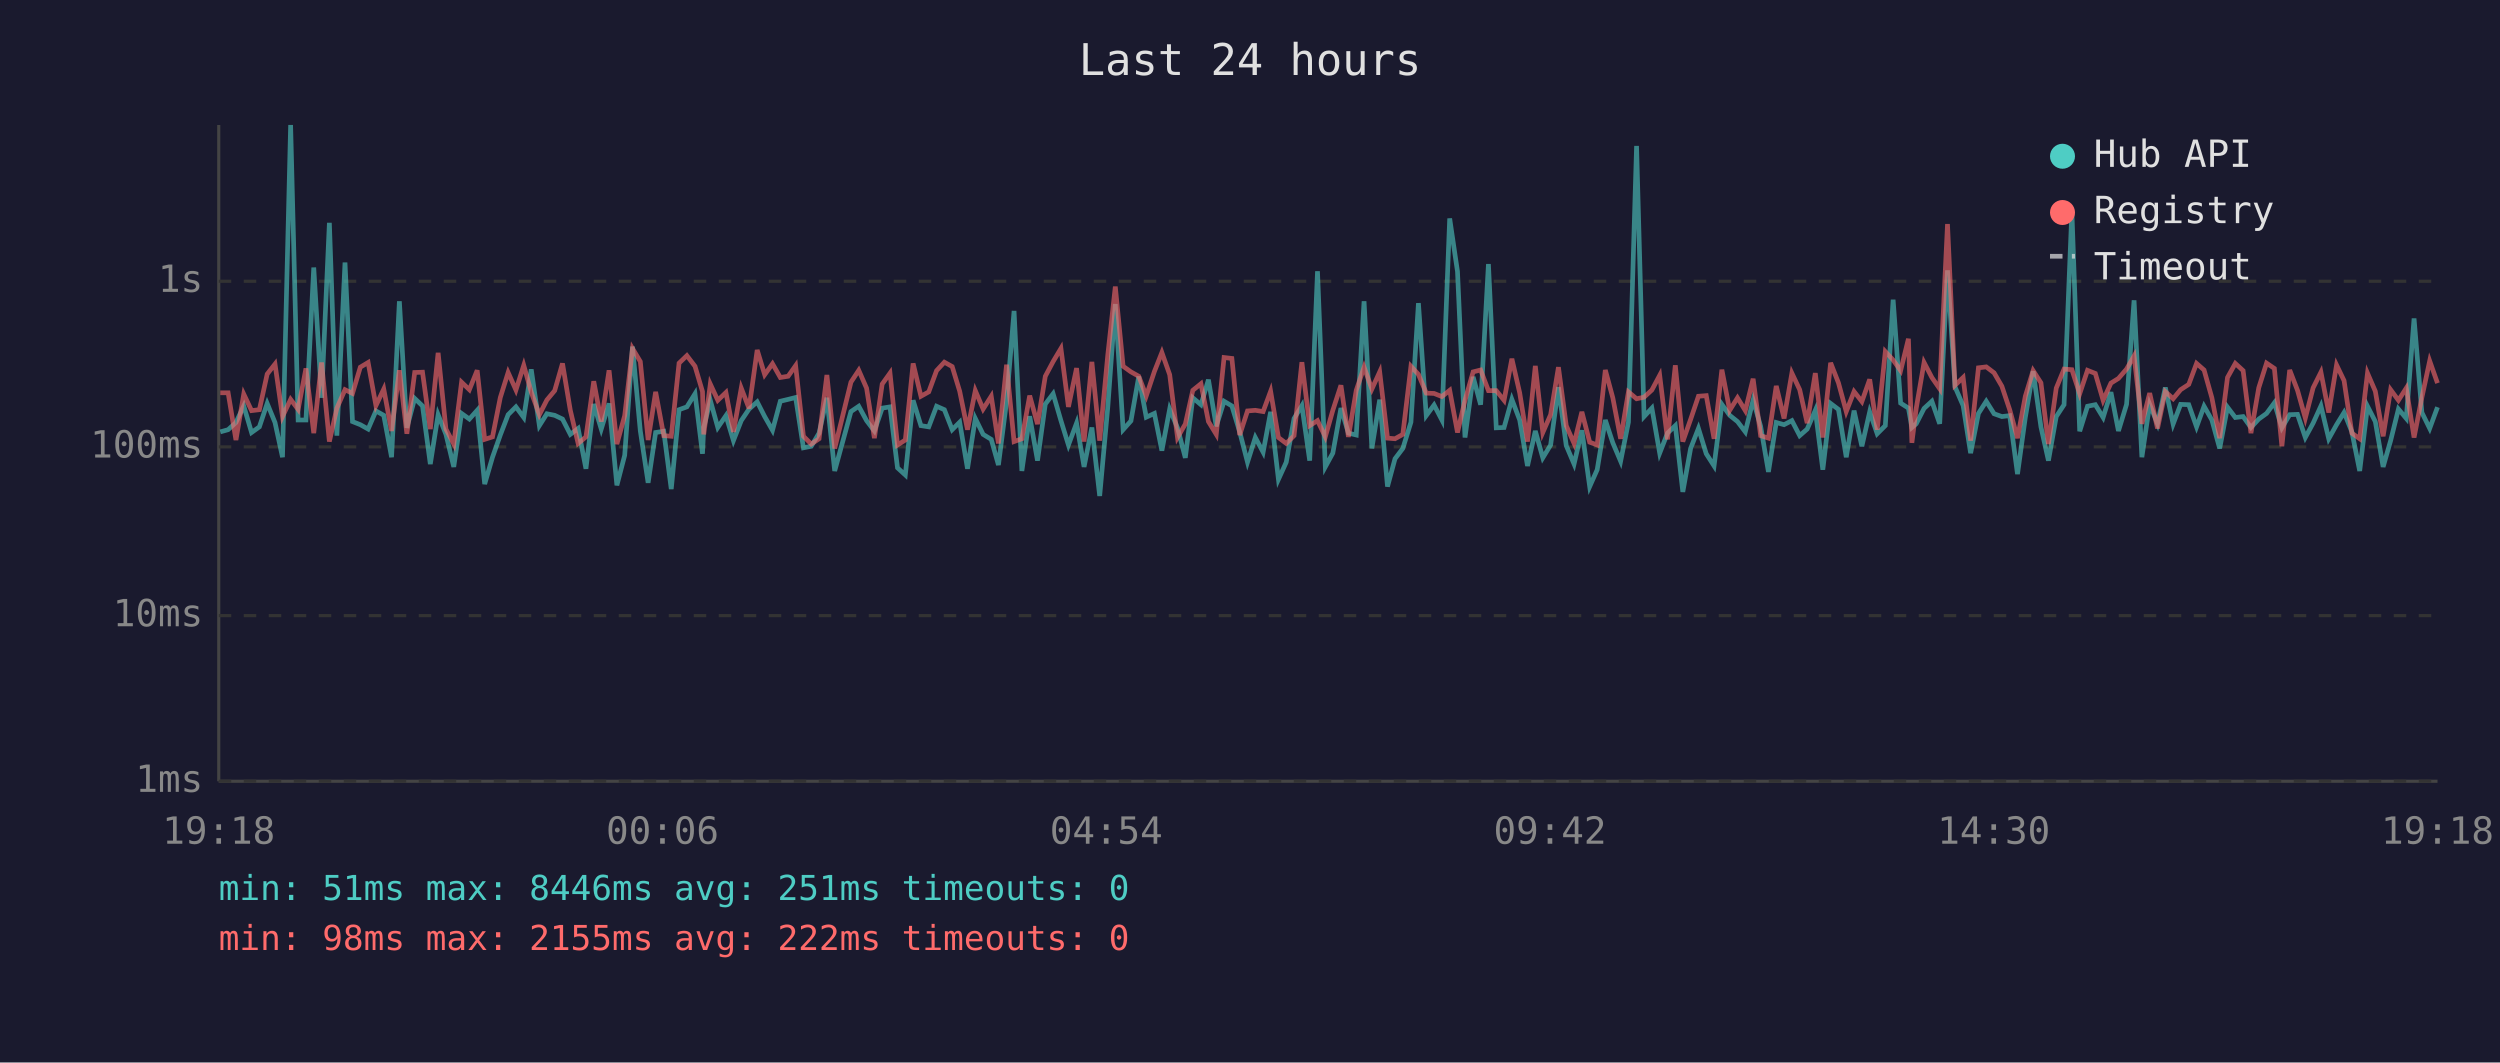
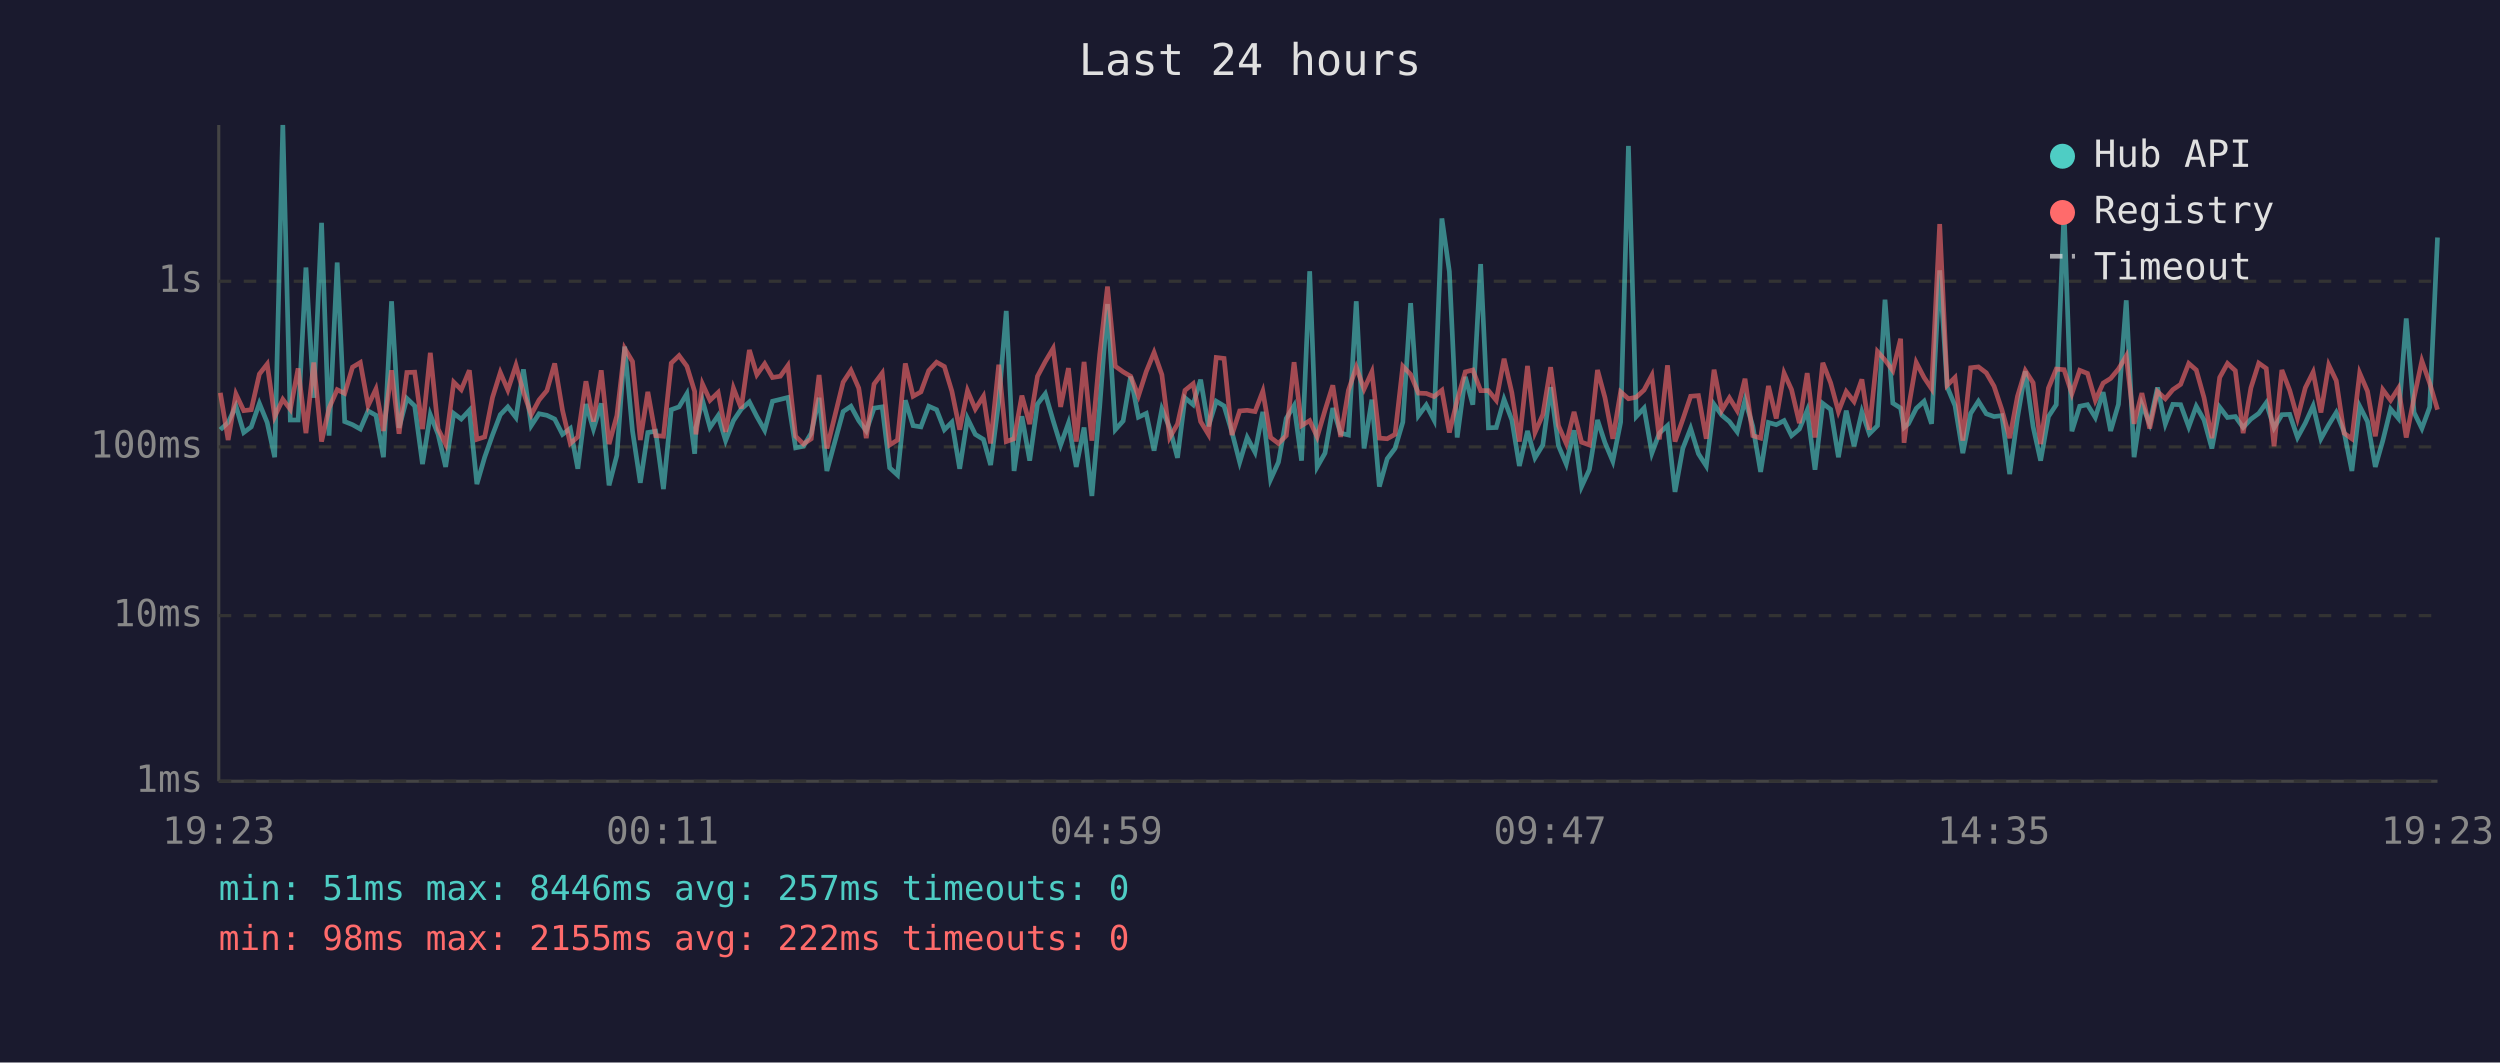
<svg xmlns="http://www.w3.org/2000/svg" viewBox="0 0 800 340" font-family="monospace" font-size="12">
  <rect width="800" height="340" fill="#1a1a2e" />
  <text x="400" y="24" fill="#e0e0e0" font-size="14" text-anchor="middle">Last 24 hours</text>
  <line x1="70" y1="40" x2="70" y2="250" stroke="#444" stroke-width="1" />
  <line x1="70" y1="250" x2="780" y2="250" stroke="#444" stroke-width="1" />
  <line x1="70" y1="250" x2="780" y2="250" stroke="#333" stroke-width="1" stroke-dasharray="4" />
  <text x="65" y="250" fill="#888" text-anchor="end" dominant-baseline="middle">1ms</text>
  <line x1="70" y1="197" x2="780" y2="197" stroke="#333" stroke-width="1" stroke-dasharray="4" />
  <text x="65" y="197" fill="#888" text-anchor="end" dominant-baseline="middle">10ms</text>
  <line x1="70" y1="143" x2="780" y2="143" stroke="#333" stroke-width="1" stroke-dasharray="4" />
  <text x="65" y="143" fill="#888" text-anchor="end" dominant-baseline="middle">100ms</text>
  <line x1="70" y1="90" x2="780" y2="90" stroke="#333" stroke-width="1" stroke-dasharray="4" />
  <text x="65" y="90" fill="#888" text-anchor="end" dominant-baseline="middle">1s</text>
-   <text x="70" y="270" fill="#888" text-anchor="middle">19:18</text>
-   <text x="212" y="270" fill="#888" text-anchor="middle">00:06</text>
-   <text x="354" y="270" fill="#888" text-anchor="middle">04:54</text>
-   <text x="496" y="270" fill="#888" text-anchor="middle">09:42</text>
-   <text x="638" y="270" fill="#888" text-anchor="middle">14:30</text>
-   <text x="780" y="270" fill="#888" text-anchor="middle">19:18</text>
-   <polyline points="70.5,138.2 73.0,137.5 75.5,135.2 78.0,129.9 80.5,138.4 83.0,136.6 85.5,129.1 88.0,135.2 90.4,146.3 93.0,40.0 95.4,134.4 97.9,134.4 100.4,85.6 102.9,127.3 105.4,71.3 107.8,139.4 110.4,84.0 112.8,134.9 115.3,135.9 117.8,137.3 120.3,131.5 122.8,132.9 125.3,146.3 127.8,96.4 130.2,136.9 132.7,127.5 135.2,129.9 137.7,148.5 140.2,132.7 142.7,139.0 145.2,149.4 147.7,132.3 150.2,134.1 152.7,131.3 155.1,154.9 157.6,146.3 160.1,139.2 162.6,132.7 165.1,130.2 167.6,133.6 170.0,118.2 172.6,136.2 175.0,132.4 177.5,132.9 180.0,134.1 182.5,139.0 185.0,137.1 187.5,150.0 190.0,129.3 192.4,137.3 194.9,129.1 197.4,155.3 199.9,145.7 202.4,110.9 204.9,137.9 207.4,154.5 209.8,138.4 212.4,138.0 214.8,156.5 217.3,131.1 219.8,130.2 222.4,126.0 224.8,145.2 225.2,136.8 227.3,128.1 229.7,136.8 232.3,133.0 234.7,141.0 237.2,134.6 239.7,130.9 242.3,128.6 244.7,133.3 247.2,137.7 249.7,128.4 252.2,127.8 254.6,127.2 257.1,143.3 259.6,142.8 262.1,138.6 264.6,127.3 267.1,150.7 272.3,131.7 274.8,130.0 277.3,134.6 279.8,137.9 282.3,130.6 284.8,130.2 287.2,149.7 289.7,152.0 292.2,128.1 294.7,136.2 297.2,136.6 299.7,130.0 302.2,131.1 304.7,137.5 307.1,135.1 309.6,150.0 312.1,133.9 314.6,139.0 317.2,140.6 319.5,148.8 322.1,128.5 324.5,99.5 327.0,150.7 329.5,133.2 332.0,147.4 334.5,129.3 337.0,126.0 339.5,134.6 341.9,142.4 344.5,135.4 346.9,149.4 349.4,136.8 351.9,158.7 354.5,130.2 356.9,97.3 359.4,137.5 361.9,134.7 364.4,120.5 366.8,133.5 369.4,132.3 371.8,144.2 374.3,130.9 376.8,136.9 379.3,146.5 381.7,127.3 384.3,129.5 386.7,121.5 389.2,136.4 391.7,128.4 394.2,129.9 396.7,138.2 399.2,147.9 401.7,140.0 404.2,144.7 406.6,131.8 409.1,153.4 411.6,147.9 414.1,133.9 416.6,129.8 419.1,147.4 421.6,86.8 424.1,149.4 426.5,145.0 429.1,130.6 431.5,138.6 434.0,139.2 436.5,96.4 439.0,143.5 441.5,127.9 444.0,155.7 446.4,146.8 448.9,143.5 451.5,135.1 453.9,97.0 456.4,133.0 458.9,129.6 461.4,134.4 463.9,69.9 466.4,86.9 468.8,140.0 471.4,120.6 473.8,129.5 476.3,84.5 478.8,136.9 481.3,136.8 483.8,127.8 486.3,134.4 488.8,149.1 491.3,137.9 493.7,146.5 496.2,142.4 498.7,123.9 501.2,142.6 503.7,148.5 506.2,137.7 508.7,155.7 511.1,150.3 513.7,134.4 516.1,141.7 518.6,147.6 521.1,135.1 523.7,46.7 526.1,133.3 528.6,130.6 531.1,145.0 533.6,138.6 536.1,136.2 538.5,157.4 541.0,143.5 543.5,137.1 546.0,145.2 548.5,149.1 551.0,129.4 553.5,132.9 556.0,134.9 558.5,138.2 561.0,128.0 563.4,136.4 565.9,151.0 568.4,135.2 570.9,135.9 573.4,134.6 575.9,139.4 578.3,137.3 580.9,131.3 583.3,150.3 585.8,129.1 588.3,131.0 590.8,146.3 593.3,131.4 595.8,142.8 598.3,131.8 600.7,138.8 603.3,136.2 605.8,95.9 608.2,129.0 610.7,130.6 611.8,136.8 613.2,135.6 615.7,130.7 618.2,128.4 620.7,135.6 623.2,86.5 625.6,123.8 628.2,129.8 630.6,145.0 633.1,132.3 635.6,128.4 638.1,132.4 640.6,133.3 643.1,133.0 645.6,151.7 648.1,133.6 650.6,118.8 653.1,136.6 655.5,147.4 658.0,133.3 660.5,129.5 663.0,67.5 665.5,138.0 668.0,130.0 670.5,129.5 673.0,133.6 675.5,125.5 677.9,137.9 680.5,129.4 682.9,96.1 685.4,146.3 687.9,129.4 690.4,135.6 692.9,124.0 695.4,135.7 697.8,129.4 700.4,129.5 702.9,136.6 705.3,130.0 707.8,134.4 710.3,143.5 712.8,130.3 715.3,133.6 717.8,133.3 720.3,136.8 722.8,134.1 725.3,132.3 727.8,128.9 730.2,136.9 732.7,132.7 735.2,132.6 737.7,140.0 740.2,135.4 742.7,129.9 745.2,140.4 747.7,135.9 750.1,132.0 752.6,138.2 755.1,150.7 757.6,130.0 760.1,134.9 762.6,149.4 765.0,141.0 767.5,130.9 770.0,133.9 772.5,101.9 775.0,132.0 777.5,137.1 780.0,130.3" fill="none" stroke="#4ecdc4" stroke-width="1.5" opacity="0.6" />
-   <polyline points="70.5,125.7 73.0,125.7 75.5,140.8 78.0,126.1 80.5,131.4 83.0,131.1 85.5,119.7 88.0,116.5 90.4,133.3 93.0,127.8 95.4,131.0 97.9,117.9 100.4,138.6 102.9,116.0 105.4,141.3 107.8,130.6 110.4,124.7 112.8,125.9 115.3,117.5 117.8,116.0 120.3,129.8 122.8,124.5 125.3,137.9 127.8,118.5 130.2,138.8 132.7,119.2 135.2,119.1 137.7,137.3 140.2,112.9 142.7,137.3 145.2,142.1 147.7,122.3 150.2,124.7 152.7,118.5 155.1,140.6 157.6,139.8 160.1,127.2 162.6,119.2 165.1,124.8 167.6,116.9 170.0,125.5 172.6,132.7 175.0,128.0 177.5,125.0 180.0,116.3 182.5,131.3 185.0,141.9 187.5,139.8 190.0,122.0 192.4,134.9 194.9,118.5 197.4,142.1 199.9,133.0 202.4,111.5 204.9,115.7 207.4,140.8 209.8,125.4 212.4,139.4 214.8,139.6 217.3,116.2 219.8,113.8 222.4,117.2 224.8,125.3 225.2,139.0 227.3,122.9 229.7,128.1 232.3,125.6 234.7,138.2 237.2,124.2 239.7,130.7 242.3,112.0 244.7,119.9 247.2,116.4 249.7,120.8 252.2,120.4 254.6,117.0 257.1,139.6 259.6,142.1 262.1,140.4 264.6,120.0 267.1,143.5 272.3,122.3 274.8,118.5 277.3,124.2 279.8,140.2 282.3,122.9 284.8,119.4 287.2,142.4 289.7,140.8 292.2,116.3 294.7,126.8 297.2,125.4 299.7,118.6 302.2,115.9 304.7,117.3 307.1,125.2 309.6,137.5 312.1,125.0 314.6,130.9 317.2,126.8 319.5,141.9 322.1,116.7 324.5,141.3 327.0,140.4 329.5,126.6 332.0,135.7 334.5,120.4 337.0,115.7 339.5,111.5 341.9,130.2 344.5,117.8 346.9,141.3 349.4,115.8 351.9,141.0 354.5,113.5 356.9,91.7 359.4,117.2 361.9,119.0 364.4,120.4 366.8,126.7 369.4,118.9 371.8,112.8 374.3,119.9 376.8,140.0 379.3,135.7 381.7,124.9 384.3,122.8 386.7,134.9 389.2,139.0 391.7,114.4 394.2,114.7 396.7,139.2 399.2,131.5 401.7,131.3 404.2,131.7 406.6,125.2 409.1,140.0 411.6,141.9 414.1,139.4 416.6,115.9 419.1,136.2 421.6,134.6 424.1,139.8 426.5,131.3 429.1,123.3 431.5,139.8 434.0,124.9 436.5,117.5 439.0,124.5 441.5,119.0 444.0,140.2 446.4,140.4 448.9,139.0 451.5,117.2 453.9,119.8 456.4,125.8 458.9,125.9 461.4,126.9 463.9,124.9 466.4,138.4 468.8,128.1 471.4,119.0 473.8,118.4 476.3,125.0 478.8,125.0 481.3,128.1 483.8,114.8 486.3,125.7 488.8,141.3 491.3,117.1 493.7,138.4 496.2,132.7 498.7,117.5 501.2,136.2 503.7,141.9 506.2,131.8 508.7,141.5 511.1,142.4 513.7,118.4 516.1,127.3 518.6,140.4 521.1,125.4 523.7,127.6 526.1,127.1 528.6,124.8 531.1,120.1 533.6,140.6 536.1,116.9 538.5,141.3 541.0,134.2 543.5,126.8 546.0,126.6 548.5,140.4 551.0,118.3 553.5,131.3 556.0,127.3 558.5,131.4 561.0,121.2 563.4,139.4 565.9,140.2 568.4,123.5 570.9,133.9 573.4,119.4 575.9,124.7 578.3,135.4 580.9,119.4 583.3,140.0 585.8,116.1 588.3,122.5 590.8,131.7 593.3,125.3 595.8,128.5 598.3,121.4 600.7,137.5 603.3,112.5 605.8,115.2 608.2,118.6 610.7,108.4 611.8,141.7 613.2,130.6 615.7,116.0 618.2,120.8 620.7,124.4 623.2,71.7 625.6,123.3 628.2,120.8 630.6,141.0 633.1,117.7 635.6,117.4 638.1,119.3 640.6,123.6 643.1,131.1 645.6,140.2 648.1,126.8 650.6,118.6 653.1,122.5 655.5,142.1 658.0,124.2 660.5,118.1 663.0,118.3 665.5,126.0 668.0,118.5 670.5,119.5 673.0,128.1 675.5,122.6 677.9,121.1 680.5,118.1 682.9,113.9 685.4,135.6 687.9,125.8 690.4,137.1 692.9,125.3 695.4,127.6 697.8,124.7 700.4,123.0 702.9,116.3 705.3,118.4 707.8,127.3 710.3,140.2 712.8,120.8 715.3,116.3 717.8,118.6 720.3,138.6 722.8,124.1 725.3,116.2 727.8,117.9 730.2,142.8 732.7,118.4 735.2,124.9 737.7,133.8 740.2,124.1 742.7,119.1 745.2,132.0 747.7,116.8 750.1,121.8 752.6,138.6 755.1,140.4 757.6,119.4 760.1,125.2 762.6,139.6 765.0,124.7 767.5,128.1 770.0,124.2 772.5,140.0 775.0,127.2 777.5,115.5 780.0,122.6" fill="none" stroke="#ff6b6b" stroke-width="1.5" opacity="0.6" />
+   <text x="70" y="270" fill="#888" text-anchor="middle">19:23</text>
+   <text x="212" y="270" fill="#888" text-anchor="middle">00:11</text>
+   <text x="354" y="270" fill="#888" text-anchor="middle">04:59</text>
+   <text x="496" y="270" fill="#888" text-anchor="middle">09:47</text>
+   <text x="638" y="270" fill="#888" text-anchor="middle">14:35</text>
+   <text x="780" y="270" fill="#888" text-anchor="middle">19:23</text>
+   <polyline points="70.5,137.5 73.0,135.2 75.5,129.9 78.0,138.4 80.4,136.6 83.0,129.1 85.5,135.2 87.9,146.3 90.5,40.0 92.9,134.4 95.4,134.4 97.9,85.6 100.4,127.3 102.9,71.3 105.3,139.4 107.9,84.0 110.3,134.9 112.8,135.9 115.3,137.3 117.8,131.5 120.3,132.9 122.7,146.3 125.3,96.4 127.7,136.9 130.2,127.5 132.7,129.9 135.2,148.5 137.7,132.7 140.2,139.0 142.6,149.4 145.2,132.3 147.6,134.1 150.2,131.3 152.6,154.9 155.1,146.3 157.6,139.2 160.1,132.7 162.5,130.2 165.1,133.6 167.5,118.2 170.0,136.2 172.5,132.4 175.0,132.9 177.5,134.1 180.0,139.0 182.5,137.1 184.9,150.0 187.5,129.3 189.9,137.3 192.4,129.1 194.9,155.3 197.4,145.7 199.9,110.9 202.4,137.9 204.9,154.5 207.3,138.4 209.8,138.0 212.3,156.5 214.8,131.1 217.3,130.2 219.8,126.0 222.3,145.2 222.7,136.8 224.8,128.1 227.2,136.8 229.8,133.0 232.2,141.0 234.7,134.6 237.2,130.9 239.8,128.6 242.2,133.3 244.7,137.7 247.2,128.4 249.7,127.8 252.1,127.2 254.6,143.3 257.1,142.8 259.6,138.6 262.1,127.3 264.6,150.7 269.8,131.7 272.3,130.0 274.8,134.6 277.2,137.9 279.7,130.6 282.3,130.2 284.7,149.7 287.2,152.0 289.7,128.1 292.2,136.2 294.7,136.6 297.2,130.0 299.7,131.1 302.2,137.5 304.6,135.1 307.1,150.0 309.6,133.9 312.1,139.0 314.7,140.6 317.0,148.8 319.6,128.5 322.0,99.5 324.5,150.7 327.0,133.2 329.5,147.4 332.0,129.3 334.5,126.0 337.0,134.6 339.4,142.4 341.9,135.4 344.4,149.4 346.9,136.8 349.4,158.7 351.9,130.2 354.4,97.3 356.9,137.5 359.4,134.7 361.8,120.5 364.3,133.5 366.8,132.3 369.3,144.2 371.8,130.9 374.3,136.9 376.8,146.5 379.2,127.3 381.8,129.5 384.2,121.5 386.7,136.4 389.2,128.4 391.7,129.9 394.2,138.2 396.7,147.9 399.1,140.0 401.6,144.7 404.1,131.8 406.6,153.4 409.1,147.9 411.6,133.9 414.1,129.8 416.5,147.4 419.1,86.8 421.5,149.4 424.0,145.0 426.5,130.6 429.0,138.6 431.5,139.2 434.0,96.4 436.5,143.5 439.0,127.9 441.4,155.7 443.9,146.8 446.4,143.5 448.9,135.1 451.4,97.0 453.9,133.0 456.4,129.6 458.9,134.4 461.4,69.9 463.8,86.9 466.3,140.0 468.9,120.6 471.3,129.5 473.8,84.5 476.3,136.9 478.8,136.8 481.3,127.8 483.8,134.4 486.2,149.1 488.8,137.9 491.2,146.5 493.7,142.4 496.2,123.9 498.7,142.6 501.2,148.5 503.7,137.7 506.1,155.7 508.6,150.3 511.2,134.4 513.6,141.7 516.1,147.6 518.6,135.1 521.1,46.7 523.6,133.3 526.1,130.6 528.6,145.0 531.0,138.6 533.6,136.2 536.0,157.4 538.5,143.5 541.0,137.1 543.5,145.2 546.0,149.1 548.5,129.4 551.0,132.9 553.4,134.9 555.9,138.2 558.4,128.0 560.9,136.4 563.4,151.0 565.9,135.2 568.4,135.9 570.9,134.6 573.3,139.4 575.8,137.3 578.3,131.3 580.8,150.3 583.3,129.1 585.8,131.0 588.3,146.3 590.8,131.4 593.3,142.8 595.8,131.8 598.2,138.8 600.8,136.2 603.2,95.9 605.7,129.0 608.2,130.6 609.3,136.8 610.7,135.6 613.2,130.7 615.7,128.4 618.1,135.6 620.7,86.5 623.1,123.8 625.6,129.8 628.1,145.0 630.6,132.3 633.1,128.4 635.6,132.4 638.1,133.3 640.6,133.0 643.1,151.7 645.6,133.6 648.1,118.8 650.6,136.6 653.0,147.4 655.5,133.3 658.0,129.5 660.5,67.5 663.0,138.0 665.5,130.0 668.0,129.5 670.5,133.6 673.0,125.5 675.4,137.9 677.9,129.4 680.4,96.1 682.9,146.3 685.4,129.4 687.9,135.6 690.4,124.0 692.9,135.7 695.3,129.4 697.8,129.5 700.4,136.6 702.8,130.0 705.3,134.4 707.8,143.5 710.3,130.3 712.8,133.6 715.3,133.3 717.8,136.8 720.3,134.1 722.8,132.3 725.2,128.9 727.7,136.9 730.2,132.7 732.7,132.6 735.2,140.0 737.7,135.4 740.2,129.9 742.7,140.4 745.2,135.9 747.6,132.0 750.1,138.2 752.6,150.7 755.1,130.0 757.6,134.9 760.1,149.4 762.5,141.0 765.0,130.9 767.5,133.9 770.0,101.9 772.5,132.0 775.0,137.1 777.5,130.3 780.0,76.0" fill="none" stroke="#4ecdc4" stroke-width="1.5" opacity="0.6" />
+   <polyline points="70.5,125.7 73.0,140.8 75.5,126.1 78.0,131.4 80.4,131.1 83.0,119.7 85.5,116.5 87.9,133.3 90.5,127.8 92.9,131.0 95.4,117.9 97.9,138.6 100.4,116.0 102.9,141.3 105.3,130.6 107.9,124.7 110.3,125.9 112.8,117.5 115.3,116.0 117.8,129.8 120.3,124.5 122.7,137.9 125.3,118.5 127.7,138.8 130.2,119.2 132.7,119.1 135.2,137.3 137.7,112.9 140.2,137.3 142.6,142.1 145.2,122.3 147.6,124.7 150.2,118.5 152.6,140.6 155.1,139.8 157.6,127.2 160.1,119.2 162.5,124.8 165.1,116.9 167.5,125.5 170.0,132.7 172.5,128.0 175.0,125.0 177.5,116.3 180.0,131.3 182.5,141.9 184.9,139.8 187.5,122.0 189.9,134.9 192.4,118.5 194.9,142.1 197.4,133.0 199.9,111.5 202.4,115.7 204.9,140.8 207.3,125.4 209.8,139.4 212.3,139.6 214.8,116.2 217.3,113.8 219.8,117.2 222.3,125.3 222.7,139.0 224.8,122.9 227.2,128.1 229.8,125.6 232.2,138.2 234.7,124.2 237.2,130.7 239.8,112.0 242.2,119.9 244.7,116.4 247.2,120.8 249.7,120.4 252.1,117.0 254.6,139.6 257.1,142.1 259.6,140.4 262.1,120.0 264.6,143.5 269.8,122.3 272.3,118.5 274.8,124.2 277.2,140.2 279.7,122.9 282.3,119.4 284.7,142.4 287.2,140.8 289.7,116.3 292.2,126.8 294.7,125.4 297.2,118.6 299.7,115.9 302.2,117.3 304.6,125.2 307.1,137.5 309.6,125.0 312.1,130.9 314.7,126.8 317.0,141.9 319.6,116.7 322.0,141.3 324.5,140.4 327.0,126.6 329.5,135.7 332.0,120.4 334.5,115.7 337.0,111.5 339.4,130.2 341.9,117.8 344.4,141.3 346.9,115.8 349.4,141.0 351.9,113.5 354.4,91.7 356.9,117.2 359.4,119.0 361.8,120.4 364.3,126.7 366.8,118.9 369.3,112.8 371.8,119.9 374.3,140.0 376.8,135.7 379.2,124.9 381.8,122.8 384.2,134.9 386.7,139.0 389.2,114.4 391.7,114.7 394.2,139.2 396.7,131.5 399.1,131.3 401.6,131.7 404.1,125.2 406.6,140.0 409.1,141.9 411.6,139.4 414.1,115.9 416.5,136.2 419.1,134.6 421.5,139.8 424.0,131.3 426.5,123.3 429.0,139.8 431.5,124.9 434.0,117.5 436.5,124.5 439.0,119.0 441.4,140.2 443.9,140.4 446.4,139.0 448.9,117.2 451.4,119.8 453.9,125.8 456.4,125.9 458.9,126.9 461.4,124.9 463.8,138.4 466.3,128.1 468.9,119.0 471.3,118.4 473.8,125.0 476.3,125.0 478.8,128.1 481.3,114.8 483.8,125.7 486.2,141.3 488.8,117.1 491.2,138.4 493.7,132.7 496.2,117.5 498.7,136.2 501.2,141.9 503.7,131.8 506.1,141.5 508.6,142.4 511.2,118.4 513.6,127.3 516.1,140.4 518.6,125.4 521.1,127.6 523.6,127.1 526.1,124.8 528.6,120.1 531.0,140.6 533.6,116.9 536.0,141.3 538.5,134.2 541.0,126.8 543.5,126.6 546.0,140.4 548.5,118.3 551.0,131.3 553.4,127.3 555.9,131.4 558.4,121.2 560.9,139.4 563.4,140.2 565.9,123.5 568.4,133.9 570.9,119.4 573.3,124.7 575.8,135.4 578.3,119.4 580.8,140.0 583.3,116.1 585.8,122.5 588.3,131.7 590.8,125.3 593.3,128.5 595.8,121.4 598.2,137.5 600.8,112.5 603.2,115.2 605.7,118.6 608.2,108.4 609.3,141.7 610.7,130.6 613.2,116.0 615.7,120.8 618.1,124.4 620.7,71.7 623.1,123.3 625.6,120.8 628.1,141.0 630.6,117.7 633.1,117.4 635.6,119.3 638.1,123.6 640.6,131.1 643.1,140.2 645.6,126.8 648.1,118.6 650.6,122.5 653.0,142.1 655.5,124.2 658.0,118.1 660.5,118.3 663.0,126.0 665.5,118.5 668.0,119.5 670.5,128.1 673.0,122.6 675.4,121.1 677.9,118.1 680.4,113.9 682.9,135.6 685.4,125.8 687.9,137.1 690.4,125.3 692.9,127.6 695.3,124.7 697.8,123.0 700.4,116.3 702.8,118.4 705.3,127.3 707.8,140.2 710.3,120.8 712.8,116.3 715.3,118.6 717.8,138.6 720.3,124.1 722.8,116.2 725.2,117.9 727.7,142.8 730.2,118.4 732.7,124.9 735.2,133.8 737.7,124.1 740.2,119.1 742.7,132.0 745.2,116.8 747.6,121.8 750.1,138.6 752.6,140.4 755.1,119.4 757.6,125.2 760.1,139.6 762.5,124.7 765.0,128.1 767.5,124.2 770.0,140.0 772.5,127.2 775.0,115.5 777.5,122.6 780.0,131.1" fill="none" stroke="#ff6b6b" stroke-width="1.5" opacity="0.6" />
  <circle cx="660" cy="50" r="4" fill="#4ecdc4" />
  <text x="670" y="50" fill="#e0e0e0" dominant-baseline="middle">Hub API</text>
  <circle cx="660" cy="68" r="4" fill="#ff6b6b" />
  <text x="670" y="68" fill="#e0e0e0" dominant-baseline="middle">Registry</text>
  <line x1="656" y1="82" x2="664" y2="82" stroke="#e0e0e0" stroke-width="1.5" stroke-dasharray="4,3" opacity="0.7" />
  <text x="670" y="86" fill="#e0e0e0" dominant-baseline="middle">Timeout</text>
-   <text x="70" y="288" fill="#4ecdc4" font-size="11">min: 51ms  max: 8446ms  avg: 251ms  timeouts: 0</text>
+   <text x="70" y="288" fill="#4ecdc4" font-size="11">min: 51ms  max: 8446ms  avg: 257ms  timeouts: 0</text>
  <text x="70" y="304" fill="#ff6b6b" font-size="11">min: 98ms  max: 2155ms  avg: 222ms  timeouts: 0</text>
</svg>
